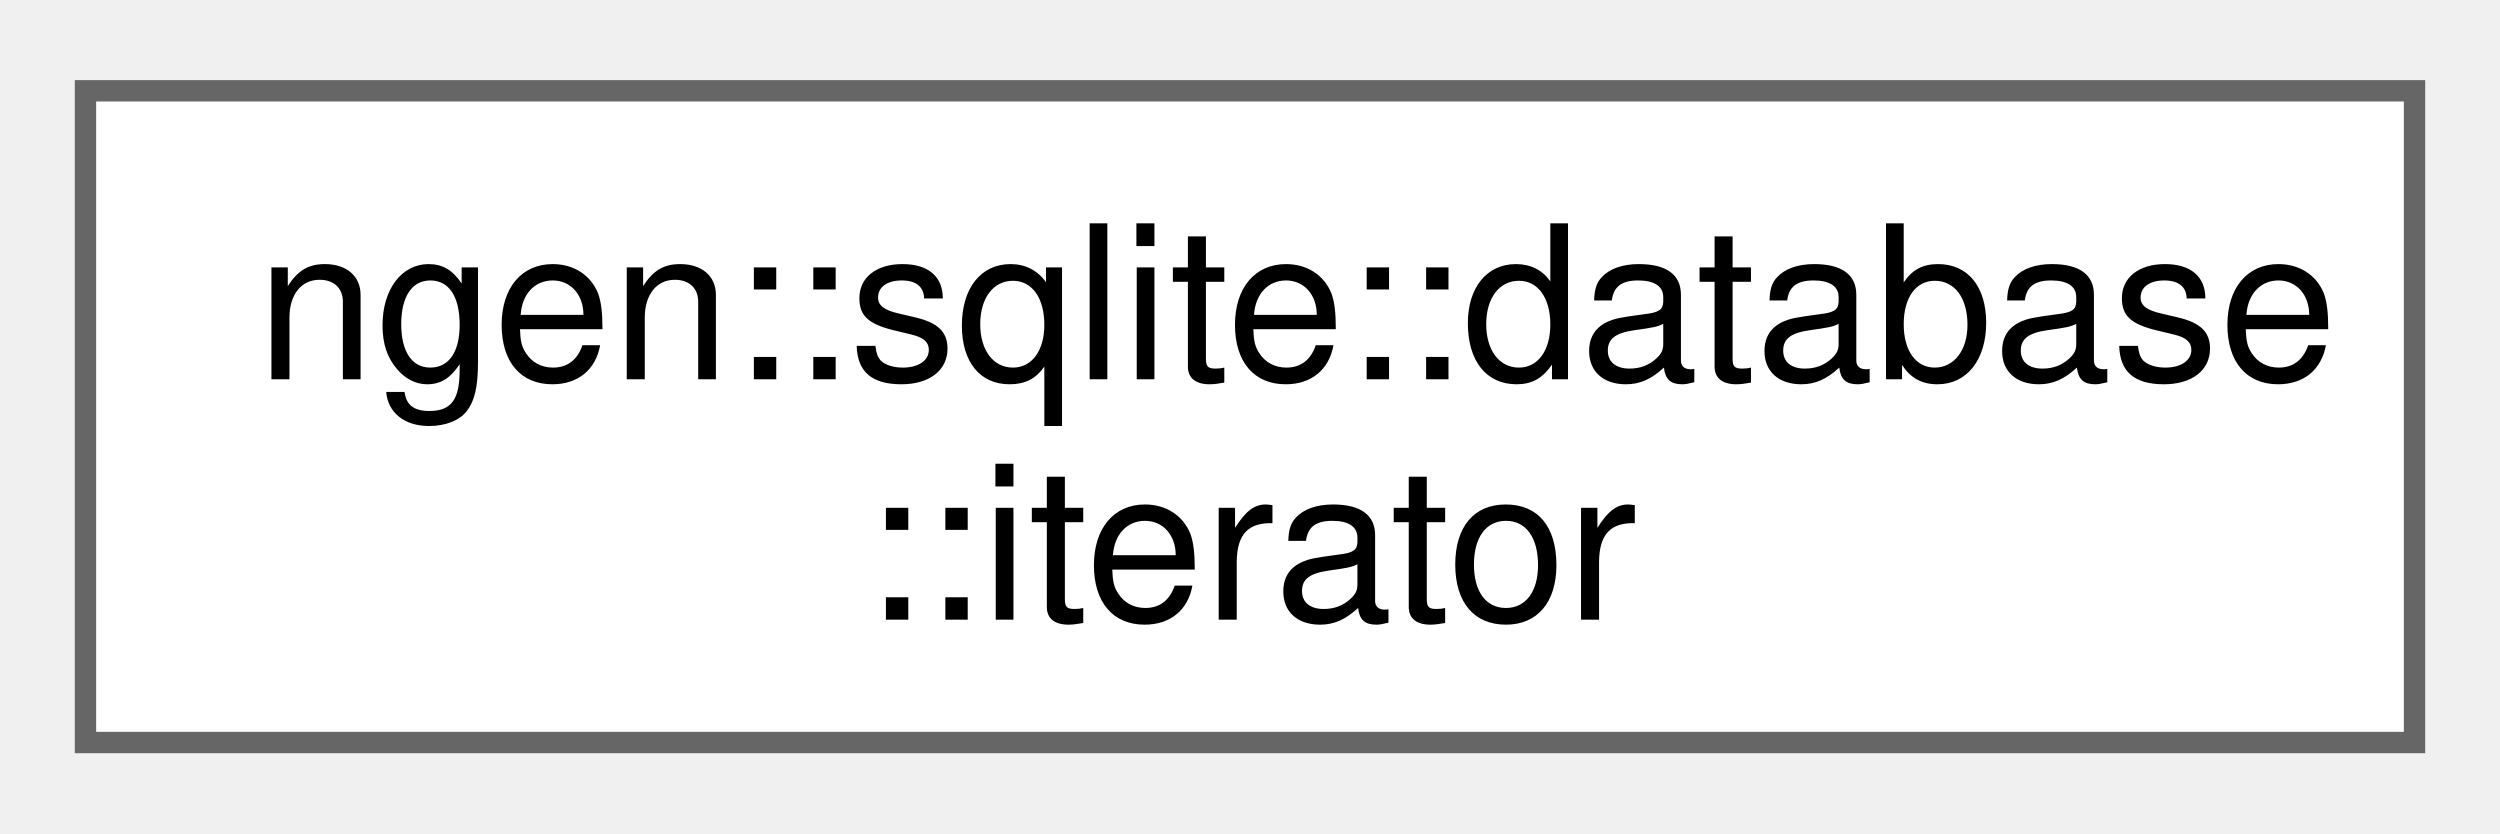
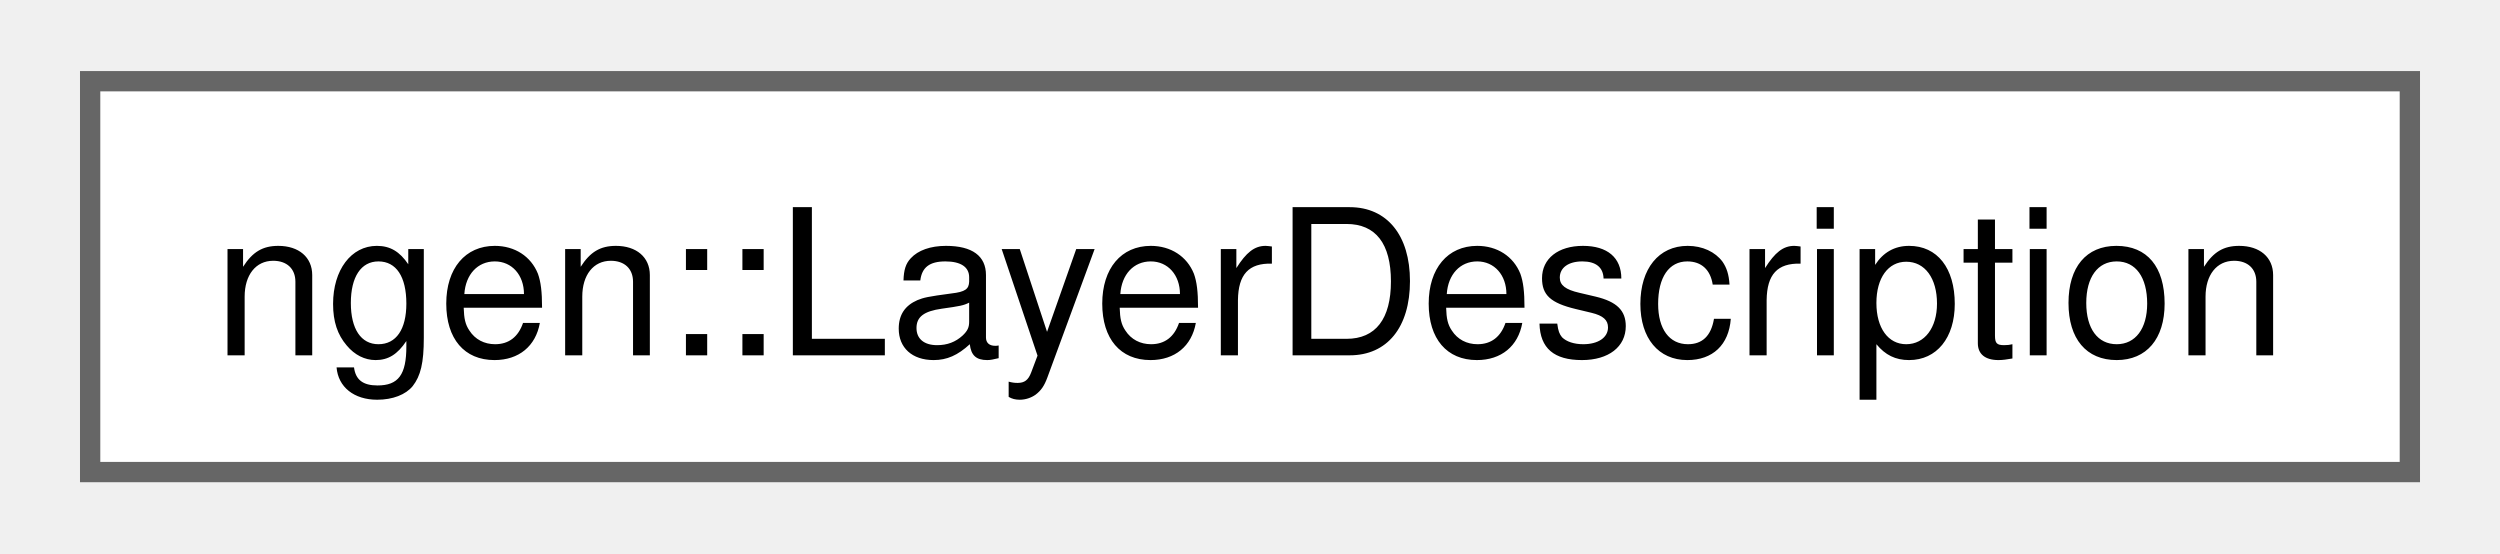
- <svg xmlns="http://www.w3.org/2000/svg" xmlns:xlink="http://www.w3.org/1999/xlink" width="117pt" height="39pt" viewBox="0.00 0.00 117.00 38.50">
-   <g id="graph0" class="graph" transform="scale(1 1) rotate(0) translate(4 34.5)">
+ <svg xmlns="http://www.w3.org/2000/svg" xmlns:xlink="http://www.w3.org/1999/xlink" width="122pt" height="27pt" viewBox="0.00 0.00 122.25 27.25">
+   <g id="graph0" class="graph" transform="scale(1 1) rotate(0) translate(4 23.25)">
    <g id="Node000000" class="node">
      <g id="a_Node000000">
-         <a xlink:href="structngen_1_1sqlite_1_1database_1_1iterator.html" target="_top" xlink:title=" ">
-           <polygon fill="white" stroke="#666666" points="109,-30.5 0,-30.5 0,0 109,0 109,-30.5" />
-           <text text-anchor="start" x="8" y="-17" font-family="Helvetica,sans-Serif" font-size="10.00">ngen::sqlite::database</text>
-           <text text-anchor="middle" x="54.5" y="-5.75" font-family="Helvetica,sans-Serif" font-size="10.00">::iterator</text>
+         <a xlink:href="structngen_1_1_layer_description.html" target="_top" xlink:title="A simple structure to hold meta data related to a computational layer.">
+           <polygon fill="white" stroke="#666666" points="114.25,-19.25 0,-19.25 0,0 114.25,0 114.25,-19.25" />
+           <text text-anchor="middle" x="57.13" y="-5.75" font-family="Helvetica,sans-Serif" font-size="10.00">ngen::LayerDescription</text>
        </a>
      </g>
    </g>
  </g>
</svg>
